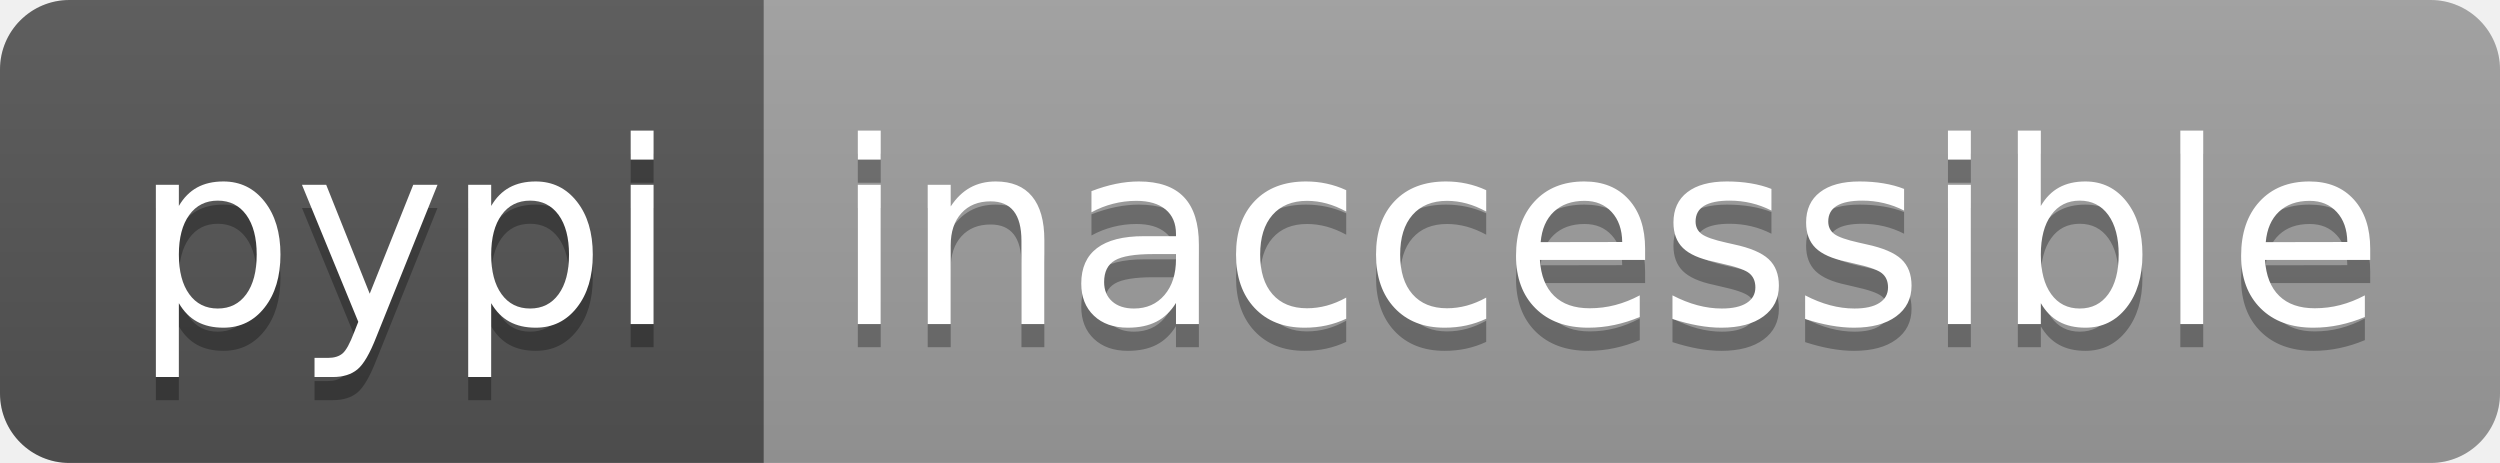
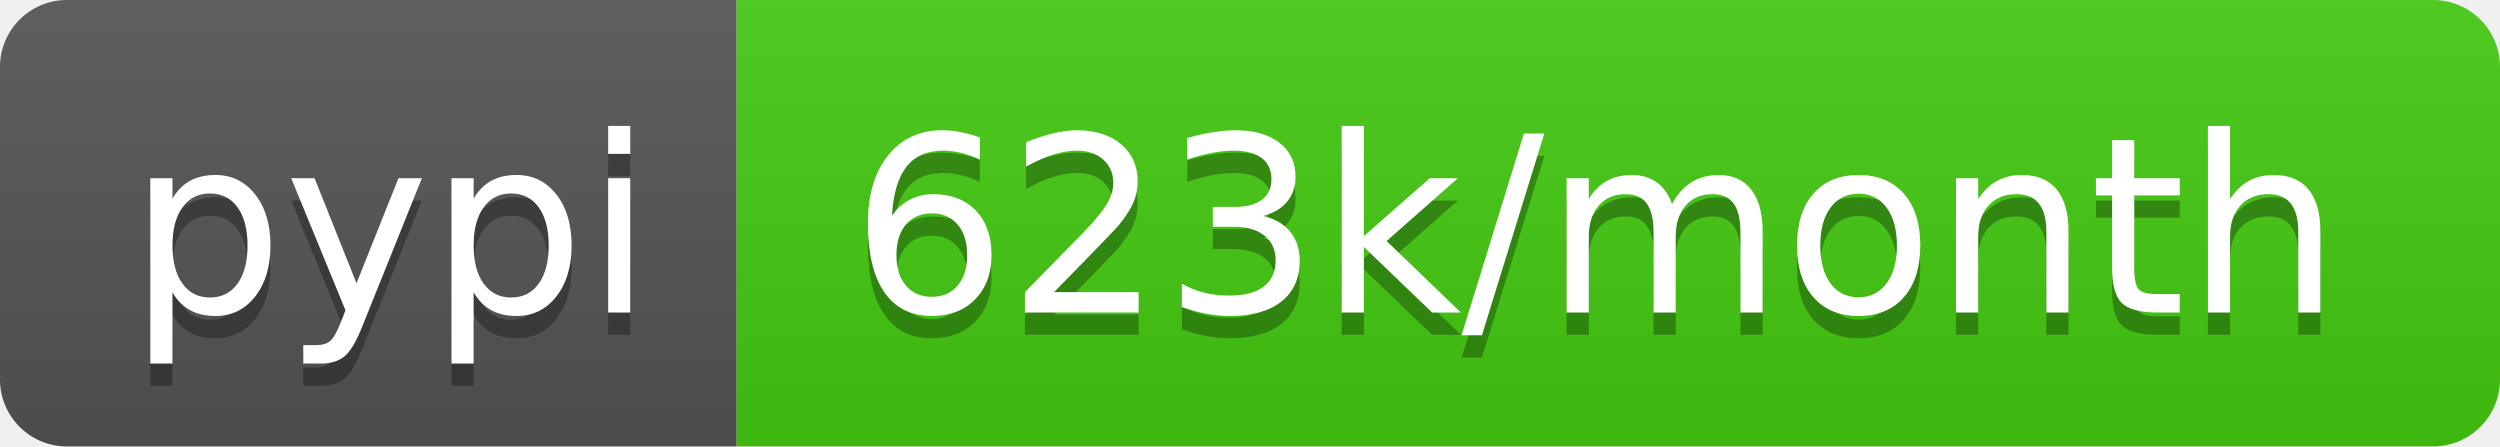
- <svg xmlns="http://www.w3.org/2000/svg" width="108" height="20" role="img" aria-label="pypi: inaccessible">
+ <svg xmlns="http://www.w3.org/2000/svg" width="112" height="20" role="img" aria-label="pypi: 623k/month">
  <linearGradient id="s" x2="0" y2="100%">
    <stop offset="0" stop-color="#bbb" stop-opacity=".1" />
    <stop offset="1" stop-opacity=".1" />
  </linearGradient>
  <clipPath id="r">
-     <rect width="108" height="20" rx="3" fill="#fff" />
+     <rect width="112" height="20" rx="3" fill="#fff" />
  </clipPath>
  <g clip-path="url(#r)">
    <rect width="33" height="20" fill="#555" />
-     <rect x="33" width="75" height="20" fill="#9f9f9f" />
-     <rect width="108" height="20" fill="url(#s)" />
+     <rect x="33" width="79" height="20" fill="#4c1" />
+     <rect width="112" height="20" fill="url(#s)" />
  </g>
  <g fill="#fff" text-anchor="middle" font-family="Verdana,Geneva,DejaVu Sans,sans-serif" text-rendering="geometricPrecision" font-size="110">
    <text aria-hidden="true" x="175" y="150" fill="#010101" fill-opacity=".3" transform="scale(.1)" textLength="230">pypi</text>
    <text x="175" y="140" transform="scale(.1)" fill="#fff" textLength="230">pypi</text>
-     <text aria-hidden="true" x="695" y="150" fill="#010101" fill-opacity=".3" transform="scale(.1)" textLength="650">inaccessible</text>
-     <text x="695" y="140" transform="scale(.1)" fill="#fff" textLength="650">inaccessible</text>
+     <text aria-hidden="true" x="715" y="150" fill="#010101" fill-opacity=".3" transform="scale(.1)" textLength="690">623k/month</text>
+     <text x="715" y="140" transform="scale(.1)" fill="#fff" textLength="690">623k/month</text>
  </g>
</svg>
